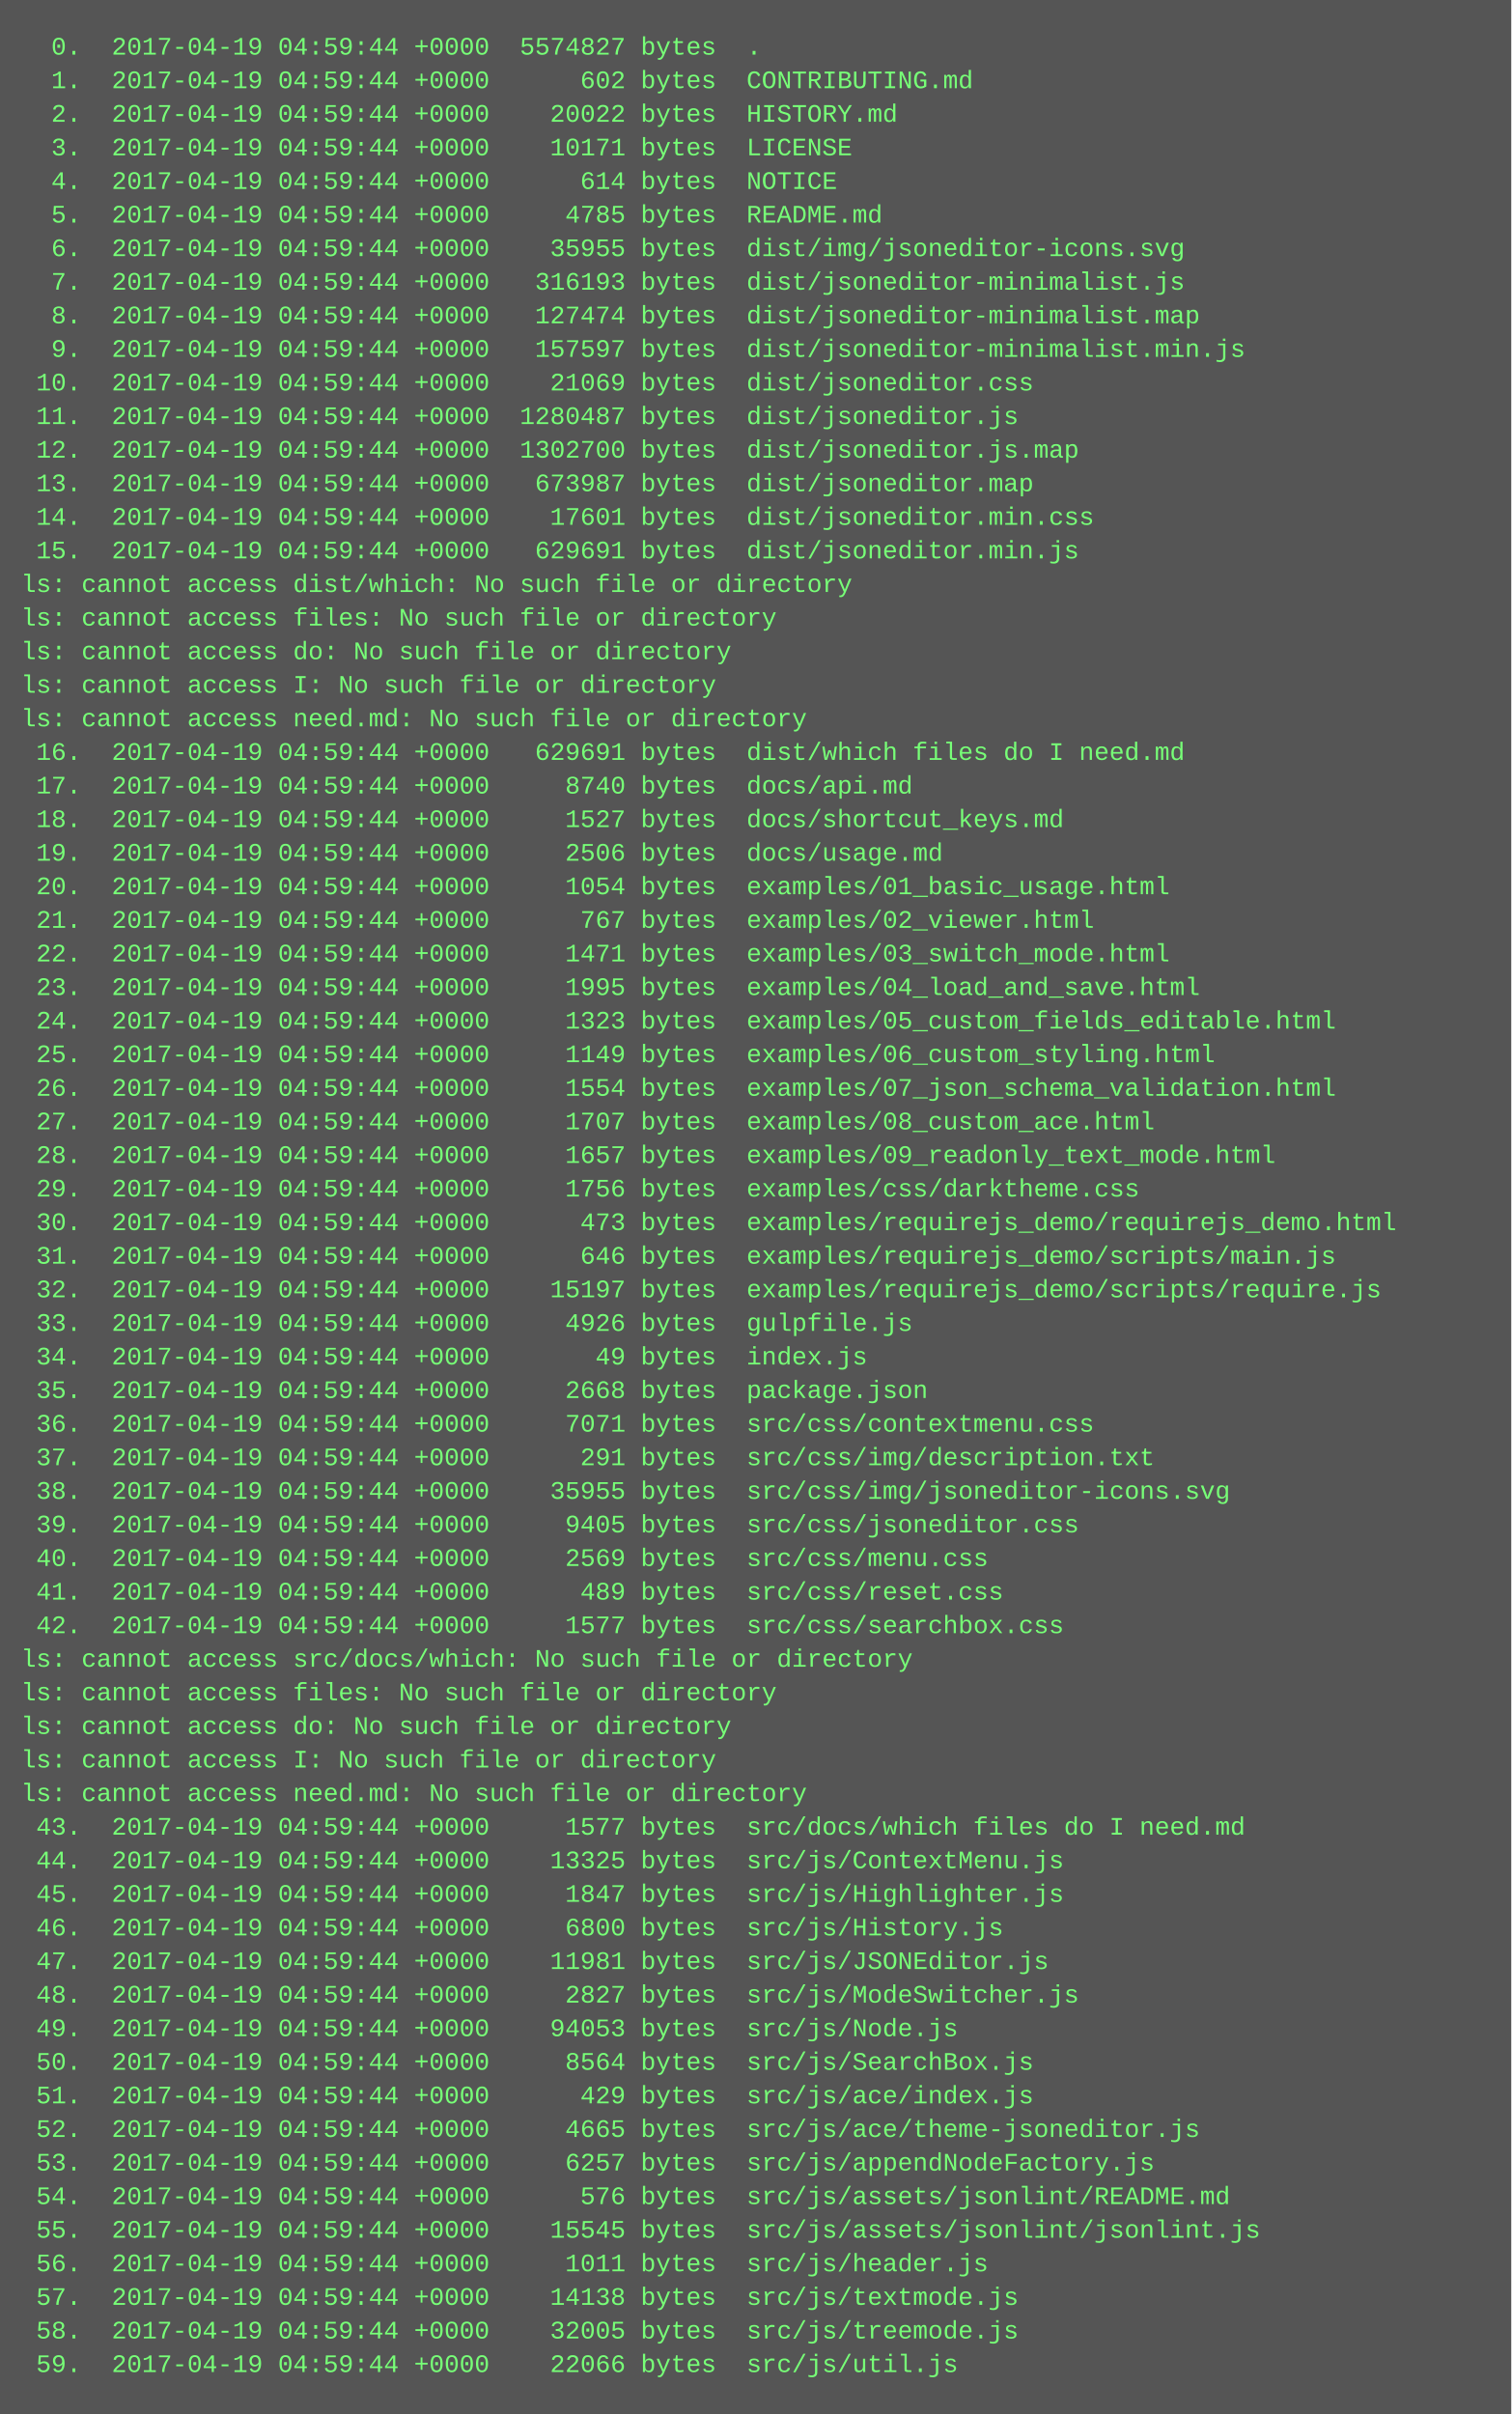
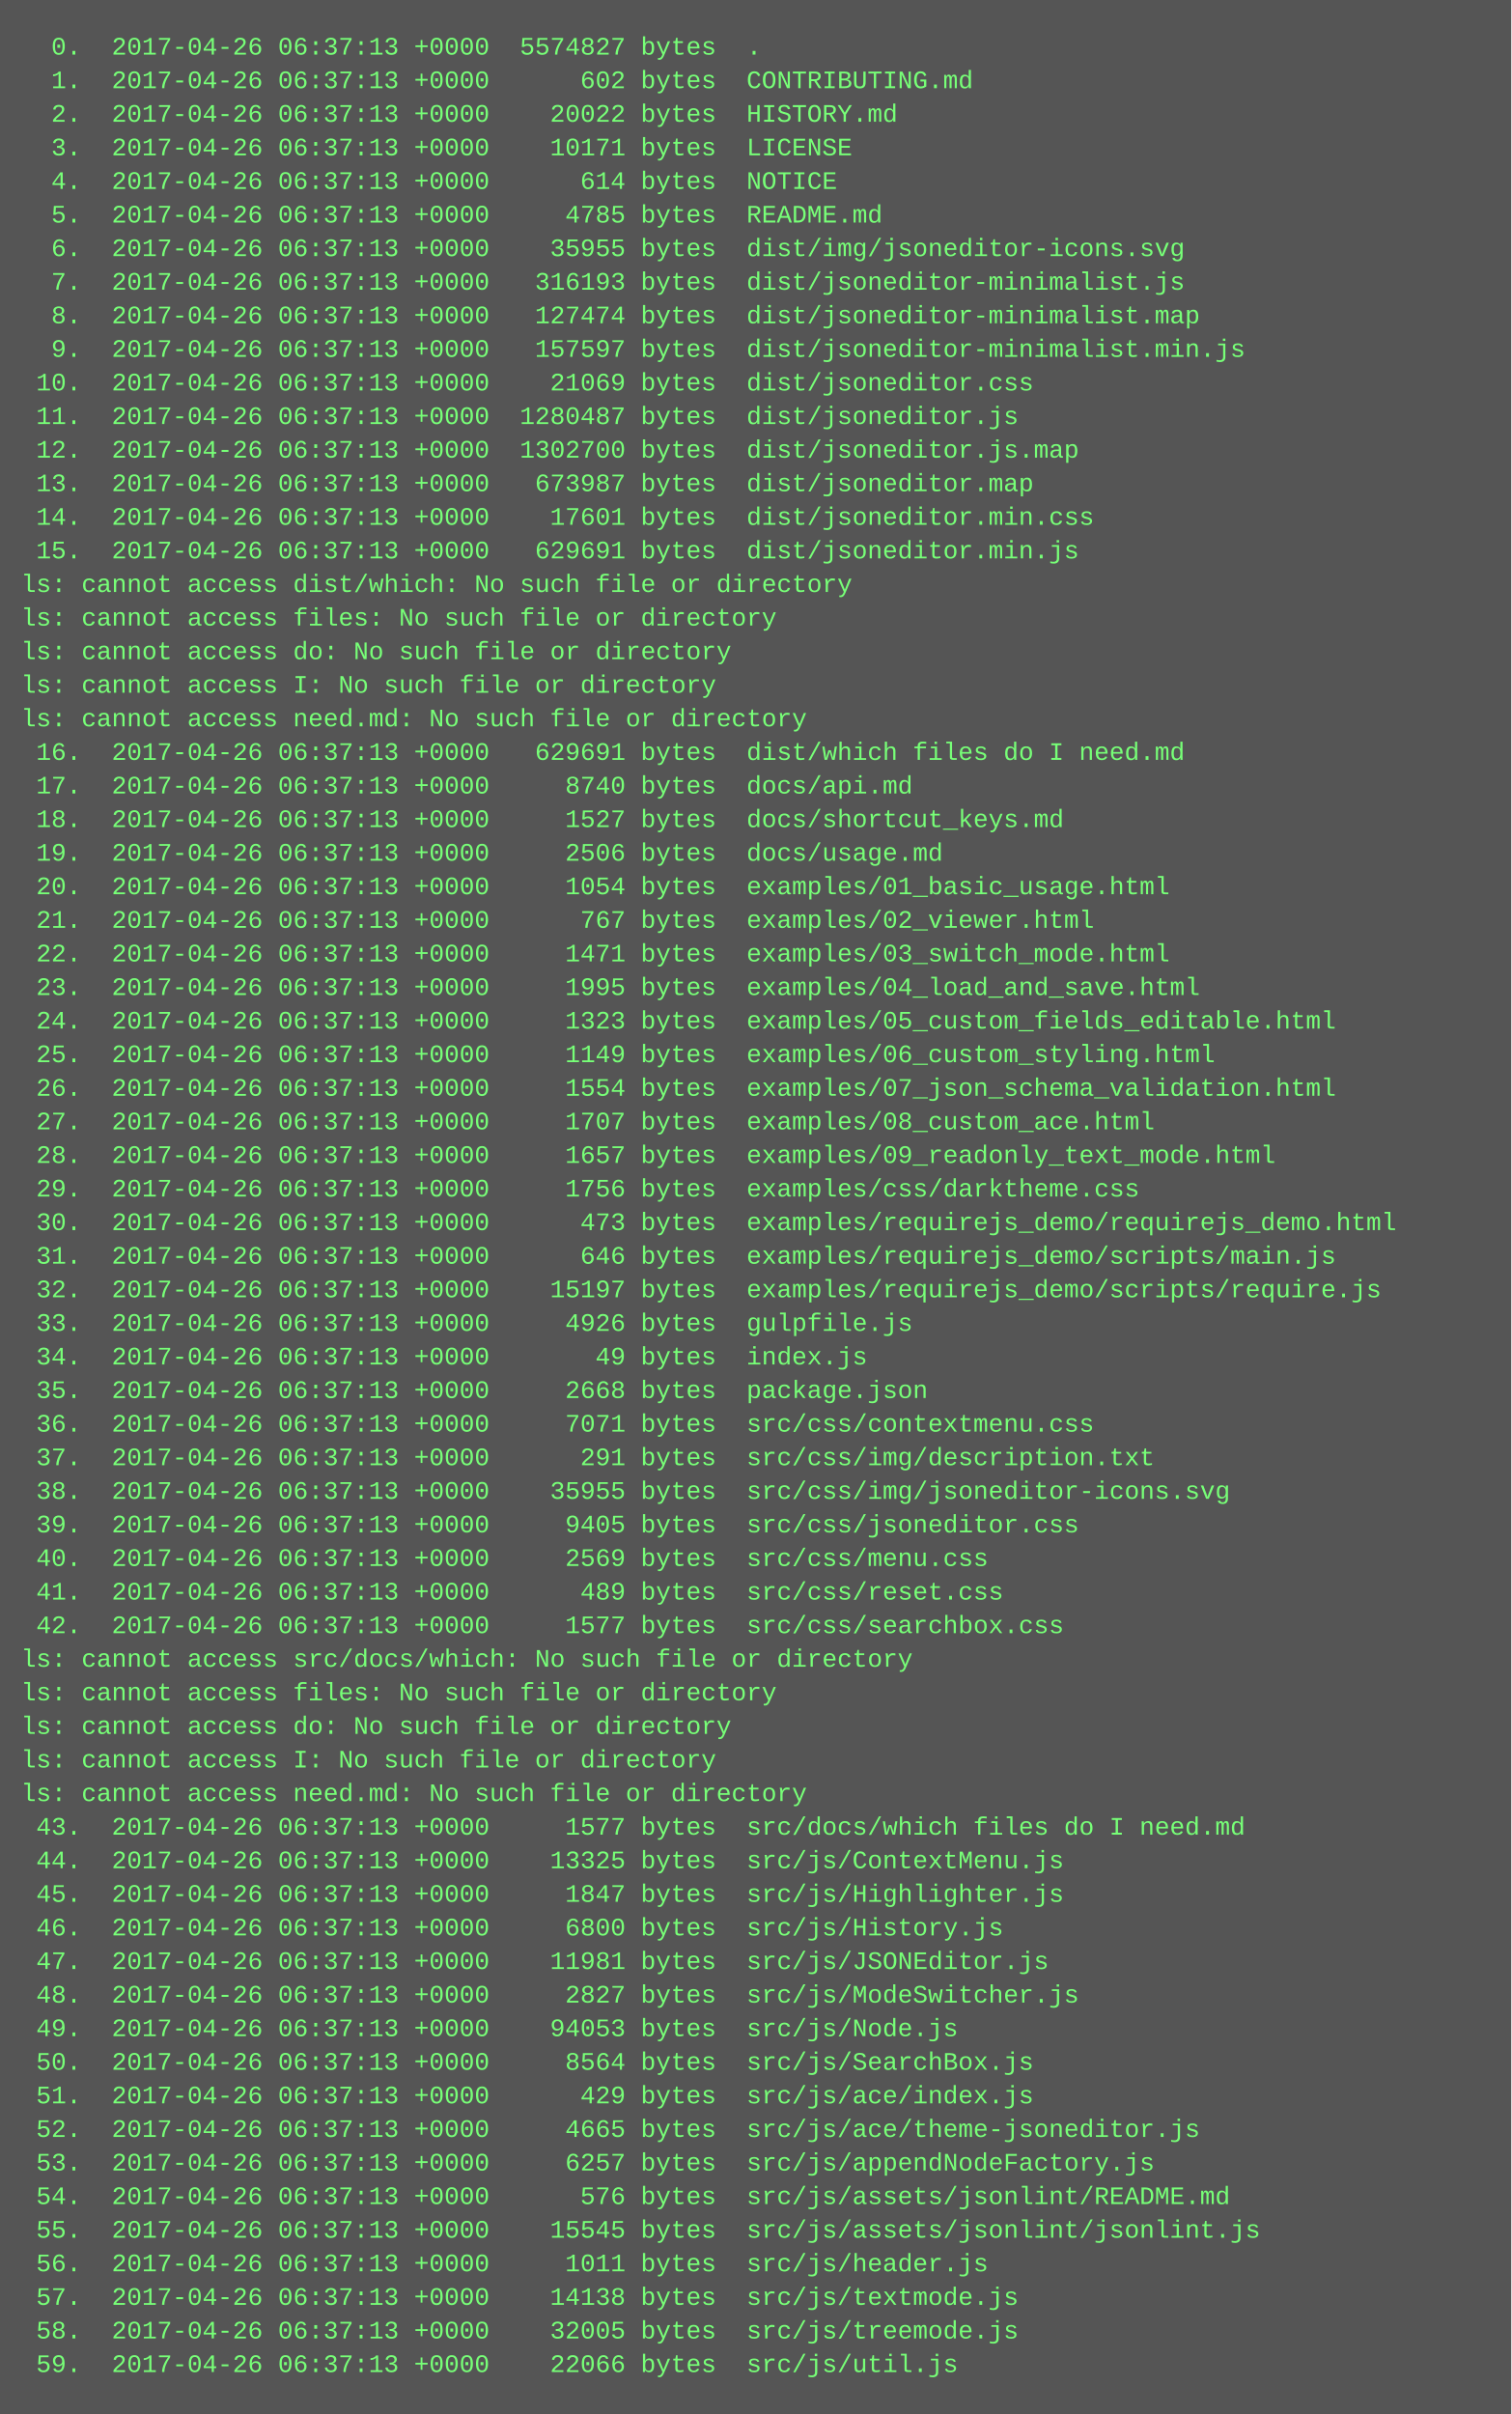
<svg xmlns="http://www.w3.org/2000/svg" height="1150" width="720">
  <rect height="1150" fill="#555" width="720" />
  <text fill="#7f7" font-family="Courier New" font-size="12" xml:space="preserve">
-     <tspan x="10" y="26">  0.  2017-04-19 04:59:44 +0000  5574827 bytes  .</tspan>
-     <tspan x="10" y="42">  1.  2017-04-19 04:59:44 +0000      602 bytes  CONTRIBUTING.md</tspan>
-     <tspan x="10" y="58">  2.  2017-04-19 04:59:44 +0000    20022 bytes  HISTORY.md</tspan>
-     <tspan x="10" y="74">  3.  2017-04-19 04:59:44 +0000    10171 bytes  LICENSE</tspan>
-     <tspan x="10" y="90">  4.  2017-04-19 04:59:44 +0000      614 bytes  NOTICE</tspan>
-     <tspan x="10" y="106">  5.  2017-04-19 04:59:44 +0000     4785 bytes  README.md</tspan>
-     <tspan x="10" y="122">  6.  2017-04-19 04:59:44 +0000    35955 bytes  dist/img/jsoneditor-icons.svg</tspan>
-     <tspan x="10" y="138">  7.  2017-04-19 04:59:44 +0000   316193 bytes  dist/jsoneditor-minimalist.js</tspan>
-     <tspan x="10" y="154">  8.  2017-04-19 04:59:44 +0000   127474 bytes  dist/jsoneditor-minimalist.map</tspan>
-     <tspan x="10" y="170">  9.  2017-04-19 04:59:44 +0000   157597 bytes  dist/jsoneditor-minimalist.min.js</tspan>
-     <tspan x="10" y="186"> 10.  2017-04-19 04:59:44 +0000    21069 bytes  dist/jsoneditor.css</tspan>
-     <tspan x="10" y="202"> 11.  2017-04-19 04:59:44 +0000  1280487 bytes  dist/jsoneditor.js</tspan>
-     <tspan x="10" y="218"> 12.  2017-04-19 04:59:44 +0000  1302700 bytes  dist/jsoneditor.js.map</tspan>
-     <tspan x="10" y="234"> 13.  2017-04-19 04:59:44 +0000   673987 bytes  dist/jsoneditor.map</tspan>
-     <tspan x="10" y="250"> 14.  2017-04-19 04:59:44 +0000    17601 bytes  dist/jsoneditor.min.css</tspan>
-     <tspan x="10" y="266"> 15.  2017-04-19 04:59:44 +0000   629691 bytes  dist/jsoneditor.min.js</tspan>
+     <tspan x="10" y="26">  0.  2017-04-26 06:37:13 +0000  5574827 bytes  .</tspan>
+     <tspan x="10" y="42">  1.  2017-04-26 06:37:13 +0000      602 bytes  CONTRIBUTING.md</tspan>
+     <tspan x="10" y="58">  2.  2017-04-26 06:37:13 +0000    20022 bytes  HISTORY.md</tspan>
+     <tspan x="10" y="74">  3.  2017-04-26 06:37:13 +0000    10171 bytes  LICENSE</tspan>
+     <tspan x="10" y="90">  4.  2017-04-26 06:37:13 +0000      614 bytes  NOTICE</tspan>
+     <tspan x="10" y="106">  5.  2017-04-26 06:37:13 +0000     4785 bytes  README.md</tspan>
+     <tspan x="10" y="122">  6.  2017-04-26 06:37:13 +0000    35955 bytes  dist/img/jsoneditor-icons.svg</tspan>
+     <tspan x="10" y="138">  7.  2017-04-26 06:37:13 +0000   316193 bytes  dist/jsoneditor-minimalist.js</tspan>
+     <tspan x="10" y="154">  8.  2017-04-26 06:37:13 +0000   127474 bytes  dist/jsoneditor-minimalist.map</tspan>
+     <tspan x="10" y="170">  9.  2017-04-26 06:37:13 +0000   157597 bytes  dist/jsoneditor-minimalist.min.js</tspan>
+     <tspan x="10" y="186"> 10.  2017-04-26 06:37:13 +0000    21069 bytes  dist/jsoneditor.css</tspan>
+     <tspan x="10" y="202"> 11.  2017-04-26 06:37:13 +0000  1280487 bytes  dist/jsoneditor.js</tspan>
+     <tspan x="10" y="218"> 12.  2017-04-26 06:37:13 +0000  1302700 bytes  dist/jsoneditor.js.map</tspan>
+     <tspan x="10" y="234"> 13.  2017-04-26 06:37:13 +0000   673987 bytes  dist/jsoneditor.map</tspan>
+     <tspan x="10" y="250"> 14.  2017-04-26 06:37:13 +0000    17601 bytes  dist/jsoneditor.min.css</tspan>
+     <tspan x="10" y="266"> 15.  2017-04-26 06:37:13 +0000   629691 bytes  dist/jsoneditor.min.js</tspan>
    <tspan x="10" y="282">ls: cannot access dist/which: No such file or directory</tspan>
    <tspan x="10" y="298">ls: cannot access files: No such file or directory</tspan>
    <tspan x="10" y="314">ls: cannot access do: No such file or directory</tspan>
    <tspan x="10" y="330">ls: cannot access I: No such file or directory</tspan>
    <tspan x="10" y="346">ls: cannot access need.md: No such file or directory</tspan>
-     <tspan x="10" y="362"> 16.  2017-04-19 04:59:44 +0000   629691 bytes  dist/which files do I need.md</tspan>
-     <tspan x="10" y="378"> 17.  2017-04-19 04:59:44 +0000     8740 bytes  docs/api.md</tspan>
-     <tspan x="10" y="394"> 18.  2017-04-19 04:59:44 +0000     1527 bytes  docs/shortcut_keys.md</tspan>
-     <tspan x="10" y="410"> 19.  2017-04-19 04:59:44 +0000     2506 bytes  docs/usage.md</tspan>
-     <tspan x="10" y="426"> 20.  2017-04-19 04:59:44 +0000     1054 bytes  examples/01_basic_usage.html</tspan>
-     <tspan x="10" y="442"> 21.  2017-04-19 04:59:44 +0000      767 bytes  examples/02_viewer.html</tspan>
-     <tspan x="10" y="458"> 22.  2017-04-19 04:59:44 +0000     1471 bytes  examples/03_switch_mode.html</tspan>
-     <tspan x="10" y="474"> 23.  2017-04-19 04:59:44 +0000     1995 bytes  examples/04_load_and_save.html</tspan>
-     <tspan x="10" y="490"> 24.  2017-04-19 04:59:44 +0000     1323 bytes  examples/05_custom_fields_editable.html</tspan>
-     <tspan x="10" y="506"> 25.  2017-04-19 04:59:44 +0000     1149 bytes  examples/06_custom_styling.html</tspan>
-     <tspan x="10" y="522"> 26.  2017-04-19 04:59:44 +0000     1554 bytes  examples/07_json_schema_validation.html</tspan>
-     <tspan x="10" y="538"> 27.  2017-04-19 04:59:44 +0000     1707 bytes  examples/08_custom_ace.html</tspan>
-     <tspan x="10" y="554"> 28.  2017-04-19 04:59:44 +0000     1657 bytes  examples/09_readonly_text_mode.html</tspan>
-     <tspan x="10" y="570"> 29.  2017-04-19 04:59:44 +0000     1756 bytes  examples/css/darktheme.css</tspan>
-     <tspan x="10" y="586"> 30.  2017-04-19 04:59:44 +0000      473 bytes  examples/requirejs_demo/requirejs_demo.html</tspan>
-     <tspan x="10" y="602"> 31.  2017-04-19 04:59:44 +0000      646 bytes  examples/requirejs_demo/scripts/main.js</tspan>
-     <tspan x="10" y="618"> 32.  2017-04-19 04:59:44 +0000    15197 bytes  examples/requirejs_demo/scripts/require.js</tspan>
-     <tspan x="10" y="634"> 33.  2017-04-19 04:59:44 +0000     4926 bytes  gulpfile.js</tspan>
-     <tspan x="10" y="650"> 34.  2017-04-19 04:59:44 +0000       49 bytes  index.js</tspan>
-     <tspan x="10" y="666"> 35.  2017-04-19 04:59:44 +0000     2668 bytes  package.json</tspan>
-     <tspan x="10" y="682"> 36.  2017-04-19 04:59:44 +0000     7071 bytes  src/css/contextmenu.css</tspan>
-     <tspan x="10" y="698"> 37.  2017-04-19 04:59:44 +0000      291 bytes  src/css/img/description.txt</tspan>
-     <tspan x="10" y="714"> 38.  2017-04-19 04:59:44 +0000    35955 bytes  src/css/img/jsoneditor-icons.svg</tspan>
-     <tspan x="10" y="730"> 39.  2017-04-19 04:59:44 +0000     9405 bytes  src/css/jsoneditor.css</tspan>
-     <tspan x="10" y="746"> 40.  2017-04-19 04:59:44 +0000     2569 bytes  src/css/menu.css</tspan>
-     <tspan x="10" y="762"> 41.  2017-04-19 04:59:44 +0000      489 bytes  src/css/reset.css</tspan>
-     <tspan x="10" y="778"> 42.  2017-04-19 04:59:44 +0000     1577 bytes  src/css/searchbox.css</tspan>
+     <tspan x="10" y="362"> 16.  2017-04-26 06:37:13 +0000   629691 bytes  dist/which files do I need.md</tspan>
+     <tspan x="10" y="378"> 17.  2017-04-26 06:37:13 +0000     8740 bytes  docs/api.md</tspan>
+     <tspan x="10" y="394"> 18.  2017-04-26 06:37:13 +0000     1527 bytes  docs/shortcut_keys.md</tspan>
+     <tspan x="10" y="410"> 19.  2017-04-26 06:37:13 +0000     2506 bytes  docs/usage.md</tspan>
+     <tspan x="10" y="426"> 20.  2017-04-26 06:37:13 +0000     1054 bytes  examples/01_basic_usage.html</tspan>
+     <tspan x="10" y="442"> 21.  2017-04-26 06:37:13 +0000      767 bytes  examples/02_viewer.html</tspan>
+     <tspan x="10" y="458"> 22.  2017-04-26 06:37:13 +0000     1471 bytes  examples/03_switch_mode.html</tspan>
+     <tspan x="10" y="474"> 23.  2017-04-26 06:37:13 +0000     1995 bytes  examples/04_load_and_save.html</tspan>
+     <tspan x="10" y="490"> 24.  2017-04-26 06:37:13 +0000     1323 bytes  examples/05_custom_fields_editable.html</tspan>
+     <tspan x="10" y="506"> 25.  2017-04-26 06:37:13 +0000     1149 bytes  examples/06_custom_styling.html</tspan>
+     <tspan x="10" y="522"> 26.  2017-04-26 06:37:13 +0000     1554 bytes  examples/07_json_schema_validation.html</tspan>
+     <tspan x="10" y="538"> 27.  2017-04-26 06:37:13 +0000     1707 bytes  examples/08_custom_ace.html</tspan>
+     <tspan x="10" y="554"> 28.  2017-04-26 06:37:13 +0000     1657 bytes  examples/09_readonly_text_mode.html</tspan>
+     <tspan x="10" y="570"> 29.  2017-04-26 06:37:13 +0000     1756 bytes  examples/css/darktheme.css</tspan>
+     <tspan x="10" y="586"> 30.  2017-04-26 06:37:13 +0000      473 bytes  examples/requirejs_demo/requirejs_demo.html</tspan>
+     <tspan x="10" y="602"> 31.  2017-04-26 06:37:13 +0000      646 bytes  examples/requirejs_demo/scripts/main.js</tspan>
+     <tspan x="10" y="618"> 32.  2017-04-26 06:37:13 +0000    15197 bytes  examples/requirejs_demo/scripts/require.js</tspan>
+     <tspan x="10" y="634"> 33.  2017-04-26 06:37:13 +0000     4926 bytes  gulpfile.js</tspan>
+     <tspan x="10" y="650"> 34.  2017-04-26 06:37:13 +0000       49 bytes  index.js</tspan>
+     <tspan x="10" y="666"> 35.  2017-04-26 06:37:13 +0000     2668 bytes  package.json</tspan>
+     <tspan x="10" y="682"> 36.  2017-04-26 06:37:13 +0000     7071 bytes  src/css/contextmenu.css</tspan>
+     <tspan x="10" y="698"> 37.  2017-04-26 06:37:13 +0000      291 bytes  src/css/img/description.txt</tspan>
+     <tspan x="10" y="714"> 38.  2017-04-26 06:37:13 +0000    35955 bytes  src/css/img/jsoneditor-icons.svg</tspan>
+     <tspan x="10" y="730"> 39.  2017-04-26 06:37:13 +0000     9405 bytes  src/css/jsoneditor.css</tspan>
+     <tspan x="10" y="746"> 40.  2017-04-26 06:37:13 +0000     2569 bytes  src/css/menu.css</tspan>
+     <tspan x="10" y="762"> 41.  2017-04-26 06:37:13 +0000      489 bytes  src/css/reset.css</tspan>
+     <tspan x="10" y="778"> 42.  2017-04-26 06:37:13 +0000     1577 bytes  src/css/searchbox.css</tspan>
    <tspan x="10" y="794">ls: cannot access src/docs/which: No such file or directory</tspan>
    <tspan x="10" y="810">ls: cannot access files: No such file or directory</tspan>
    <tspan x="10" y="826">ls: cannot access do: No such file or directory</tspan>
    <tspan x="10" y="842">ls: cannot access I: No such file or directory</tspan>
    <tspan x="10" y="858">ls: cannot access need.md: No such file or directory</tspan>
-     <tspan x="10" y="874"> 43.  2017-04-19 04:59:44 +0000     1577 bytes  src/docs/which files do I need.md</tspan>
-     <tspan x="10" y="890"> 44.  2017-04-19 04:59:44 +0000    13325 bytes  src/js/ContextMenu.js</tspan>
-     <tspan x="10" y="906"> 45.  2017-04-19 04:59:44 +0000     1847 bytes  src/js/Highlighter.js</tspan>
-     <tspan x="10" y="922"> 46.  2017-04-19 04:59:44 +0000     6800 bytes  src/js/History.js</tspan>
-     <tspan x="10" y="938"> 47.  2017-04-19 04:59:44 +0000    11981 bytes  src/js/JSONEditor.js</tspan>
-     <tspan x="10" y="954"> 48.  2017-04-19 04:59:44 +0000     2827 bytes  src/js/ModeSwitcher.js</tspan>
-     <tspan x="10" y="970"> 49.  2017-04-19 04:59:44 +0000    94053 bytes  src/js/Node.js</tspan>
-     <tspan x="10" y="986"> 50.  2017-04-19 04:59:44 +0000     8564 bytes  src/js/SearchBox.js</tspan>
-     <tspan x="10" y="1002"> 51.  2017-04-19 04:59:44 +0000      429 bytes  src/js/ace/index.js</tspan>
-     <tspan x="10" y="1018"> 52.  2017-04-19 04:59:44 +0000     4665 bytes  src/js/ace/theme-jsoneditor.js</tspan>
-     <tspan x="10" y="1034"> 53.  2017-04-19 04:59:44 +0000     6257 bytes  src/js/appendNodeFactory.js</tspan>
-     <tspan x="10" y="1050"> 54.  2017-04-19 04:59:44 +0000      576 bytes  src/js/assets/jsonlint/README.md</tspan>
-     <tspan x="10" y="1066"> 55.  2017-04-19 04:59:44 +0000    15545 bytes  src/js/assets/jsonlint/jsonlint.js</tspan>
-     <tspan x="10" y="1082"> 56.  2017-04-19 04:59:44 +0000     1011 bytes  src/js/header.js</tspan>
-     <tspan x="10" y="1098"> 57.  2017-04-19 04:59:44 +0000    14138 bytes  src/js/textmode.js</tspan>
-     <tspan x="10" y="1114"> 58.  2017-04-19 04:59:44 +0000    32005 bytes  src/js/treemode.js</tspan>
-     <tspan x="10" y="1130"> 59.  2017-04-19 04:59:44 +0000    22066 bytes  src/js/util.js</tspan>
+     <tspan x="10" y="874"> 43.  2017-04-26 06:37:13 +0000     1577 bytes  src/docs/which files do I need.md</tspan>
+     <tspan x="10" y="890"> 44.  2017-04-26 06:37:13 +0000    13325 bytes  src/js/ContextMenu.js</tspan>
+     <tspan x="10" y="906"> 45.  2017-04-26 06:37:13 +0000     1847 bytes  src/js/Highlighter.js</tspan>
+     <tspan x="10" y="922"> 46.  2017-04-26 06:37:13 +0000     6800 bytes  src/js/History.js</tspan>
+     <tspan x="10" y="938"> 47.  2017-04-26 06:37:13 +0000    11981 bytes  src/js/JSONEditor.js</tspan>
+     <tspan x="10" y="954"> 48.  2017-04-26 06:37:13 +0000     2827 bytes  src/js/ModeSwitcher.js</tspan>
+     <tspan x="10" y="970"> 49.  2017-04-26 06:37:13 +0000    94053 bytes  src/js/Node.js</tspan>
+     <tspan x="10" y="986"> 50.  2017-04-26 06:37:13 +0000     8564 bytes  src/js/SearchBox.js</tspan>
+     <tspan x="10" y="1002"> 51.  2017-04-26 06:37:13 +0000      429 bytes  src/js/ace/index.js</tspan>
+     <tspan x="10" y="1018"> 52.  2017-04-26 06:37:13 +0000     4665 bytes  src/js/ace/theme-jsoneditor.js</tspan>
+     <tspan x="10" y="1034"> 53.  2017-04-26 06:37:13 +0000     6257 bytes  src/js/appendNodeFactory.js</tspan>
+     <tspan x="10" y="1050"> 54.  2017-04-26 06:37:13 +0000      576 bytes  src/js/assets/jsonlint/README.md</tspan>
+     <tspan x="10" y="1066"> 55.  2017-04-26 06:37:13 +0000    15545 bytes  src/js/assets/jsonlint/jsonlint.js</tspan>
+     <tspan x="10" y="1082"> 56.  2017-04-26 06:37:13 +0000     1011 bytes  src/js/header.js</tspan>
+     <tspan x="10" y="1098"> 57.  2017-04-26 06:37:13 +0000    14138 bytes  src/js/textmode.js</tspan>
+     <tspan x="10" y="1114"> 58.  2017-04-26 06:37:13 +0000    32005 bytes  src/js/treemode.js</tspan>
+     <tspan x="10" y="1130"> 59.  2017-04-26 06:37:13 +0000    22066 bytes  src/js/util.js</tspan>
  </text>
</svg>
